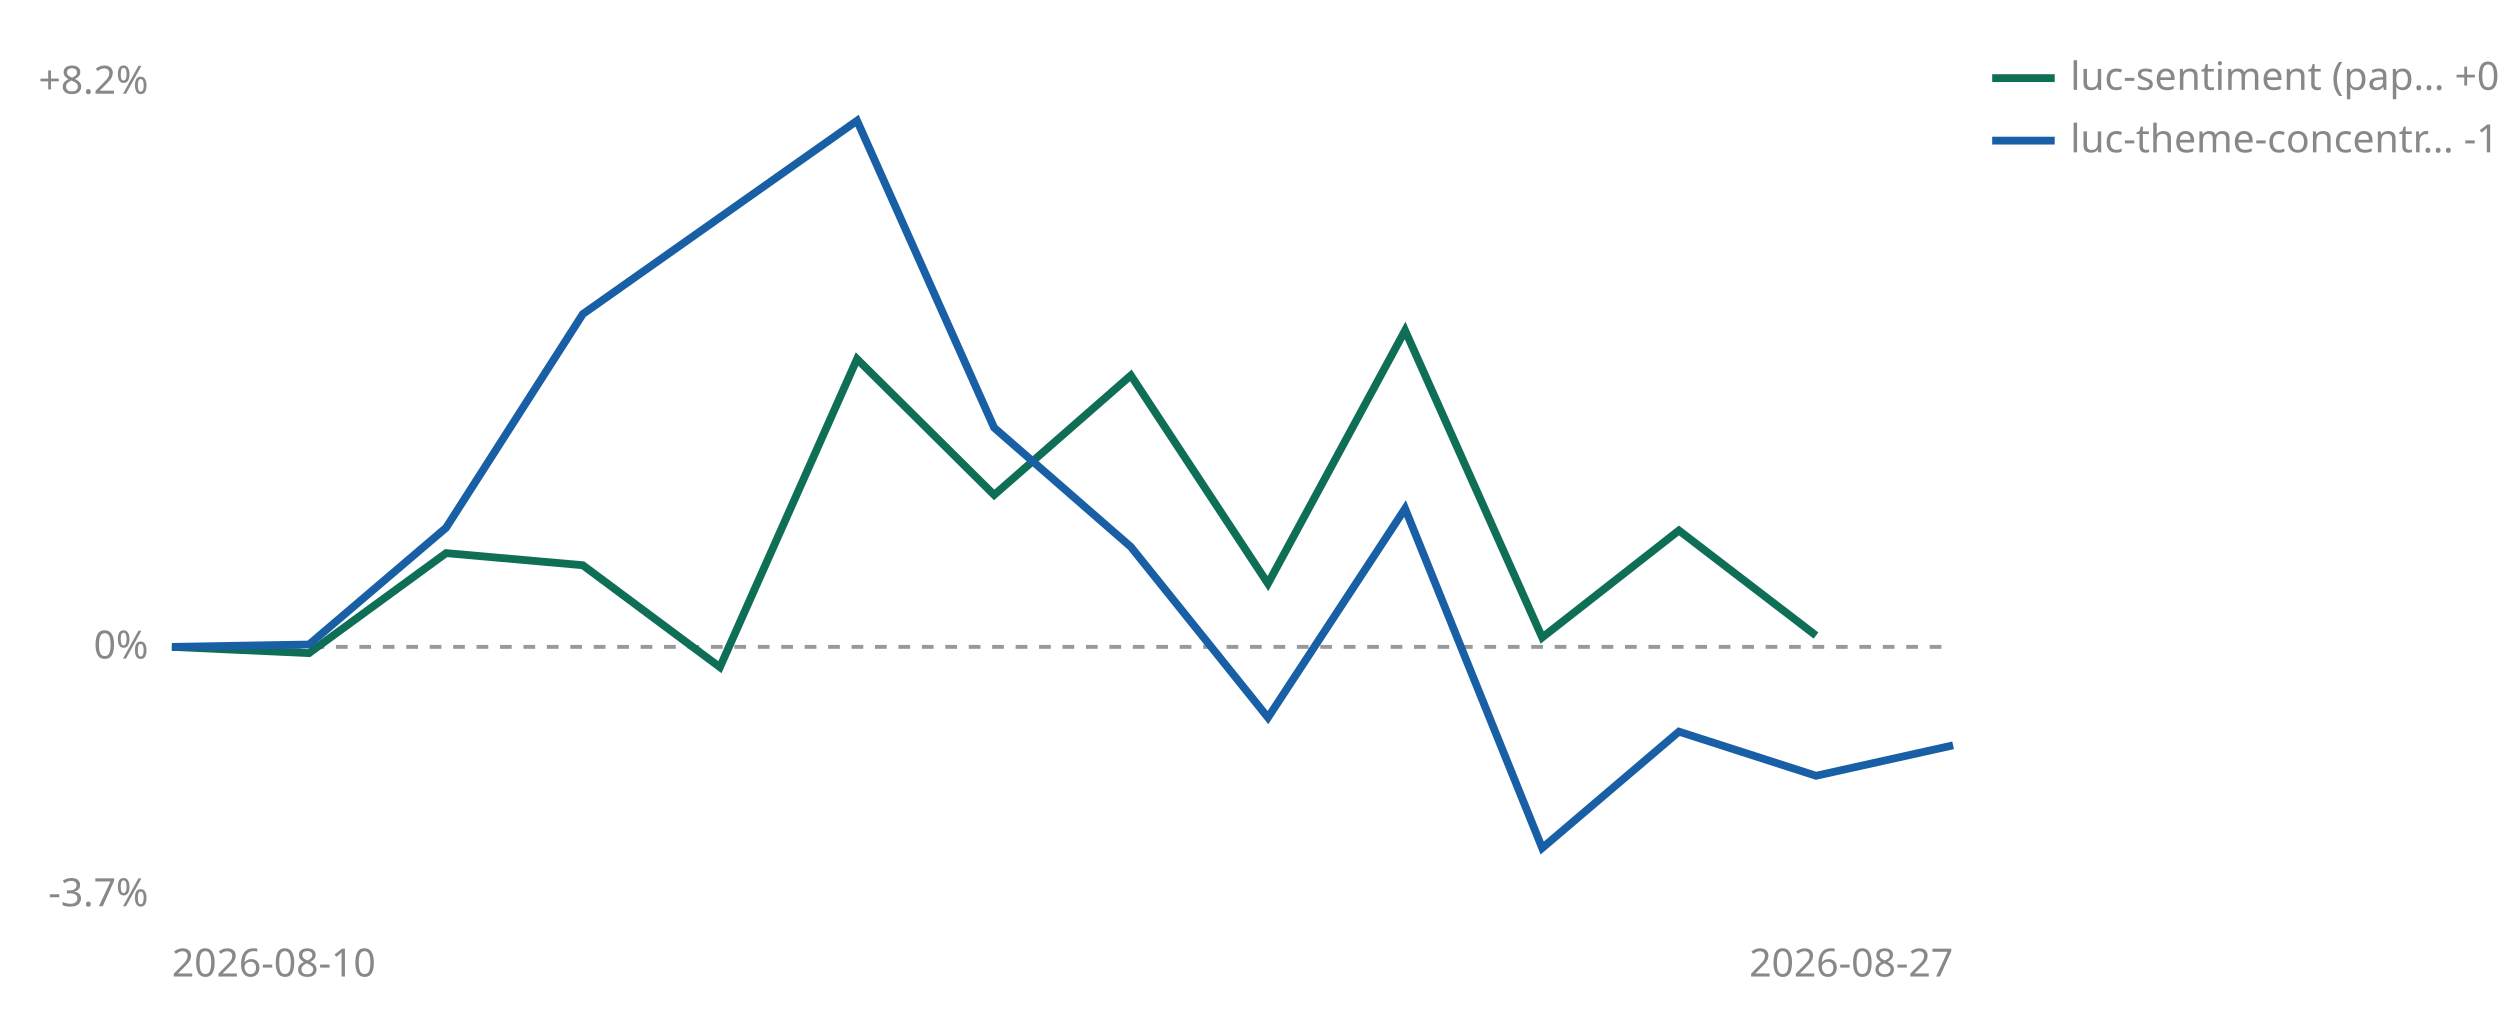
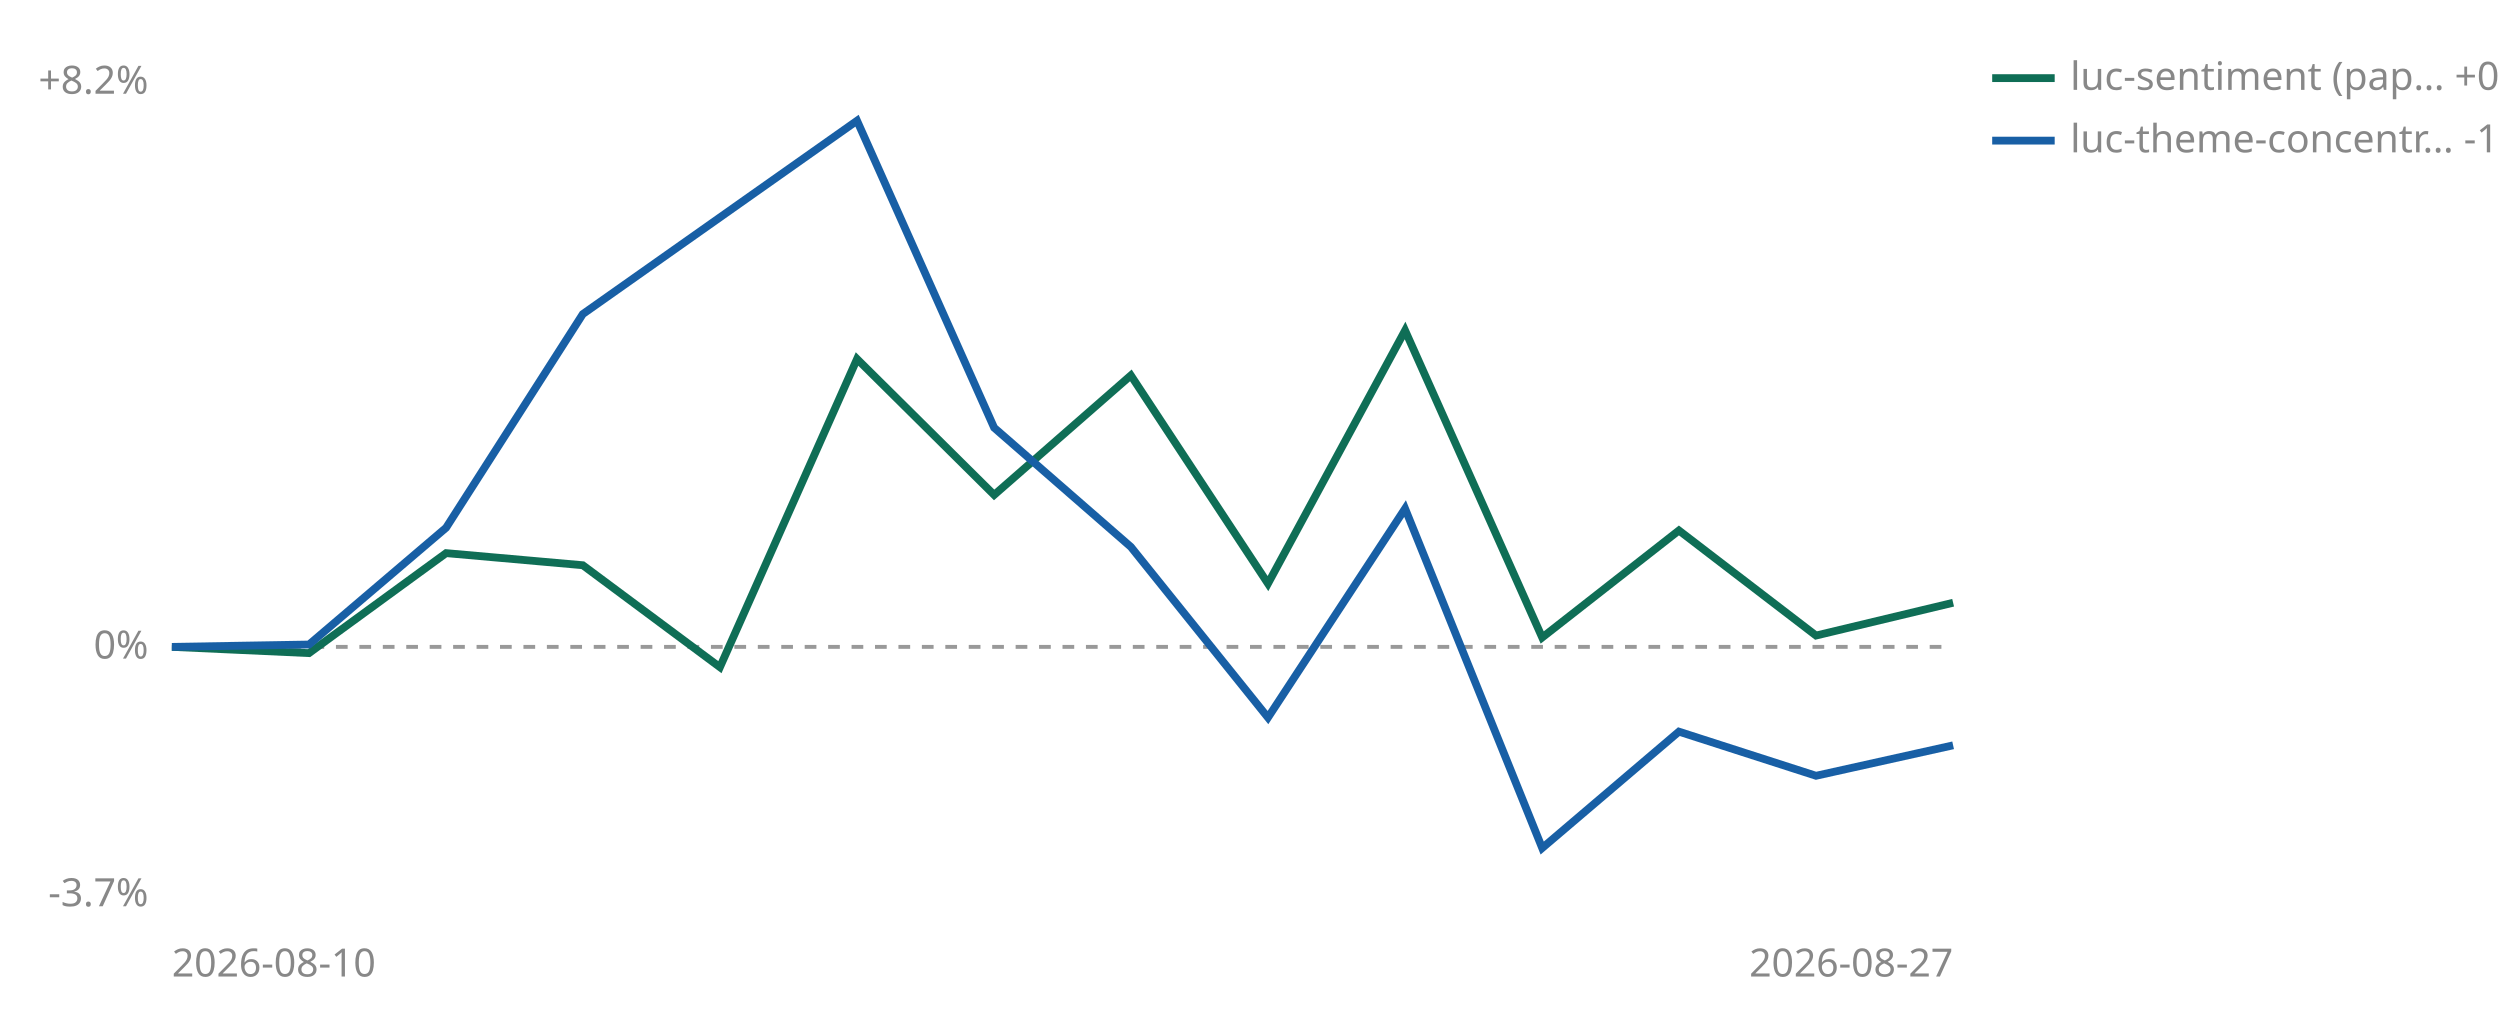
<svg xmlns="http://www.w3.org/2000/svg" viewBox="0 0 640 260" width="640" height="260" role="img" aria-label="Cumulative percent return since joining, per strategy">
  <line id="zero" x1="44" y1="165.6" x2="500" y2="165.6" stroke="#999999" stroke-width="1" stroke-dasharray="3 3" />
  <text x="38" y="168.6" font-size="10" fill="#888888" text-anchor="end" font-family="sans-serif">0%</text>
  <text x="38" y="24.0" font-size="10" fill="#888888" text-anchor="end" font-family="sans-serif">+8.2%</text>
  <text x="38" y="232.0" font-size="10" fill="#888888" text-anchor="end" font-family="sans-serif">-3.7%</text>
  <text x="44" y="250" font-size="10" fill="#888888" font-family="sans-serif">2026-08-10</text>
  <text x="500" y="250" font-size="10" fill="#888888" text-anchor="end" font-family="sans-serif">2026-08-27</text>
-   <polyline points="44.0,165.6 79.1,167.2 114.2,141.6 149.2,144.7 184.3,170.8 219.4,91.9 254.5,126.7 289.5,96.1 324.6,149.4 359.7,84.6 394.8,163.2 429.8,135.8 464.9,162.7" fill="none" stroke="#0F6E56" stroke-width="2" />
+   <polyline points="44.0,165.6 79.1,167.2 114.2,141.6 149.2,144.7 184.3,170.8 219.4,91.9 254.5,126.7 289.5,96.1 324.6,149.4 359.7,84.6 394.8,163.2 429.8,135.8 464.9,162.7 500.0,154.3" fill="none" stroke="#0F6E56" stroke-width="2" />
  <polyline points="44.0,165.6 79.1,165.0 114.2,135.1 149.2,80.4 219.4,30.9 254.5,109.5 289.5,140.0 324.6,183.7 359.7,130.2 394.8,217.1 429.8,187.3 464.9,198.6 500.0,190.8" fill="none" stroke="#185FA5" stroke-width="2" />
  <line x1="510" y1="20" x2="526" y2="20" stroke="#0F6E56" stroke-width="2" />
-   <text x="530" y="23" font-size="10" fill="#888888" font-family="sans-serif">luc-sentiment (pap… +0.2%</text>
+   <text x="530" y="23" font-size="10" fill="#888888" font-family="sans-serif">luc-sentiment (pap… +0.6%</text>
  <line x1="510" y1="36" x2="526" y2="36" stroke="#185FA5" stroke-width="2" />
  <text x="530" y="39" font-size="10" fill="#888888" font-family="sans-serif">luc-theme-concentr… -1.4%</text>
</svg>
